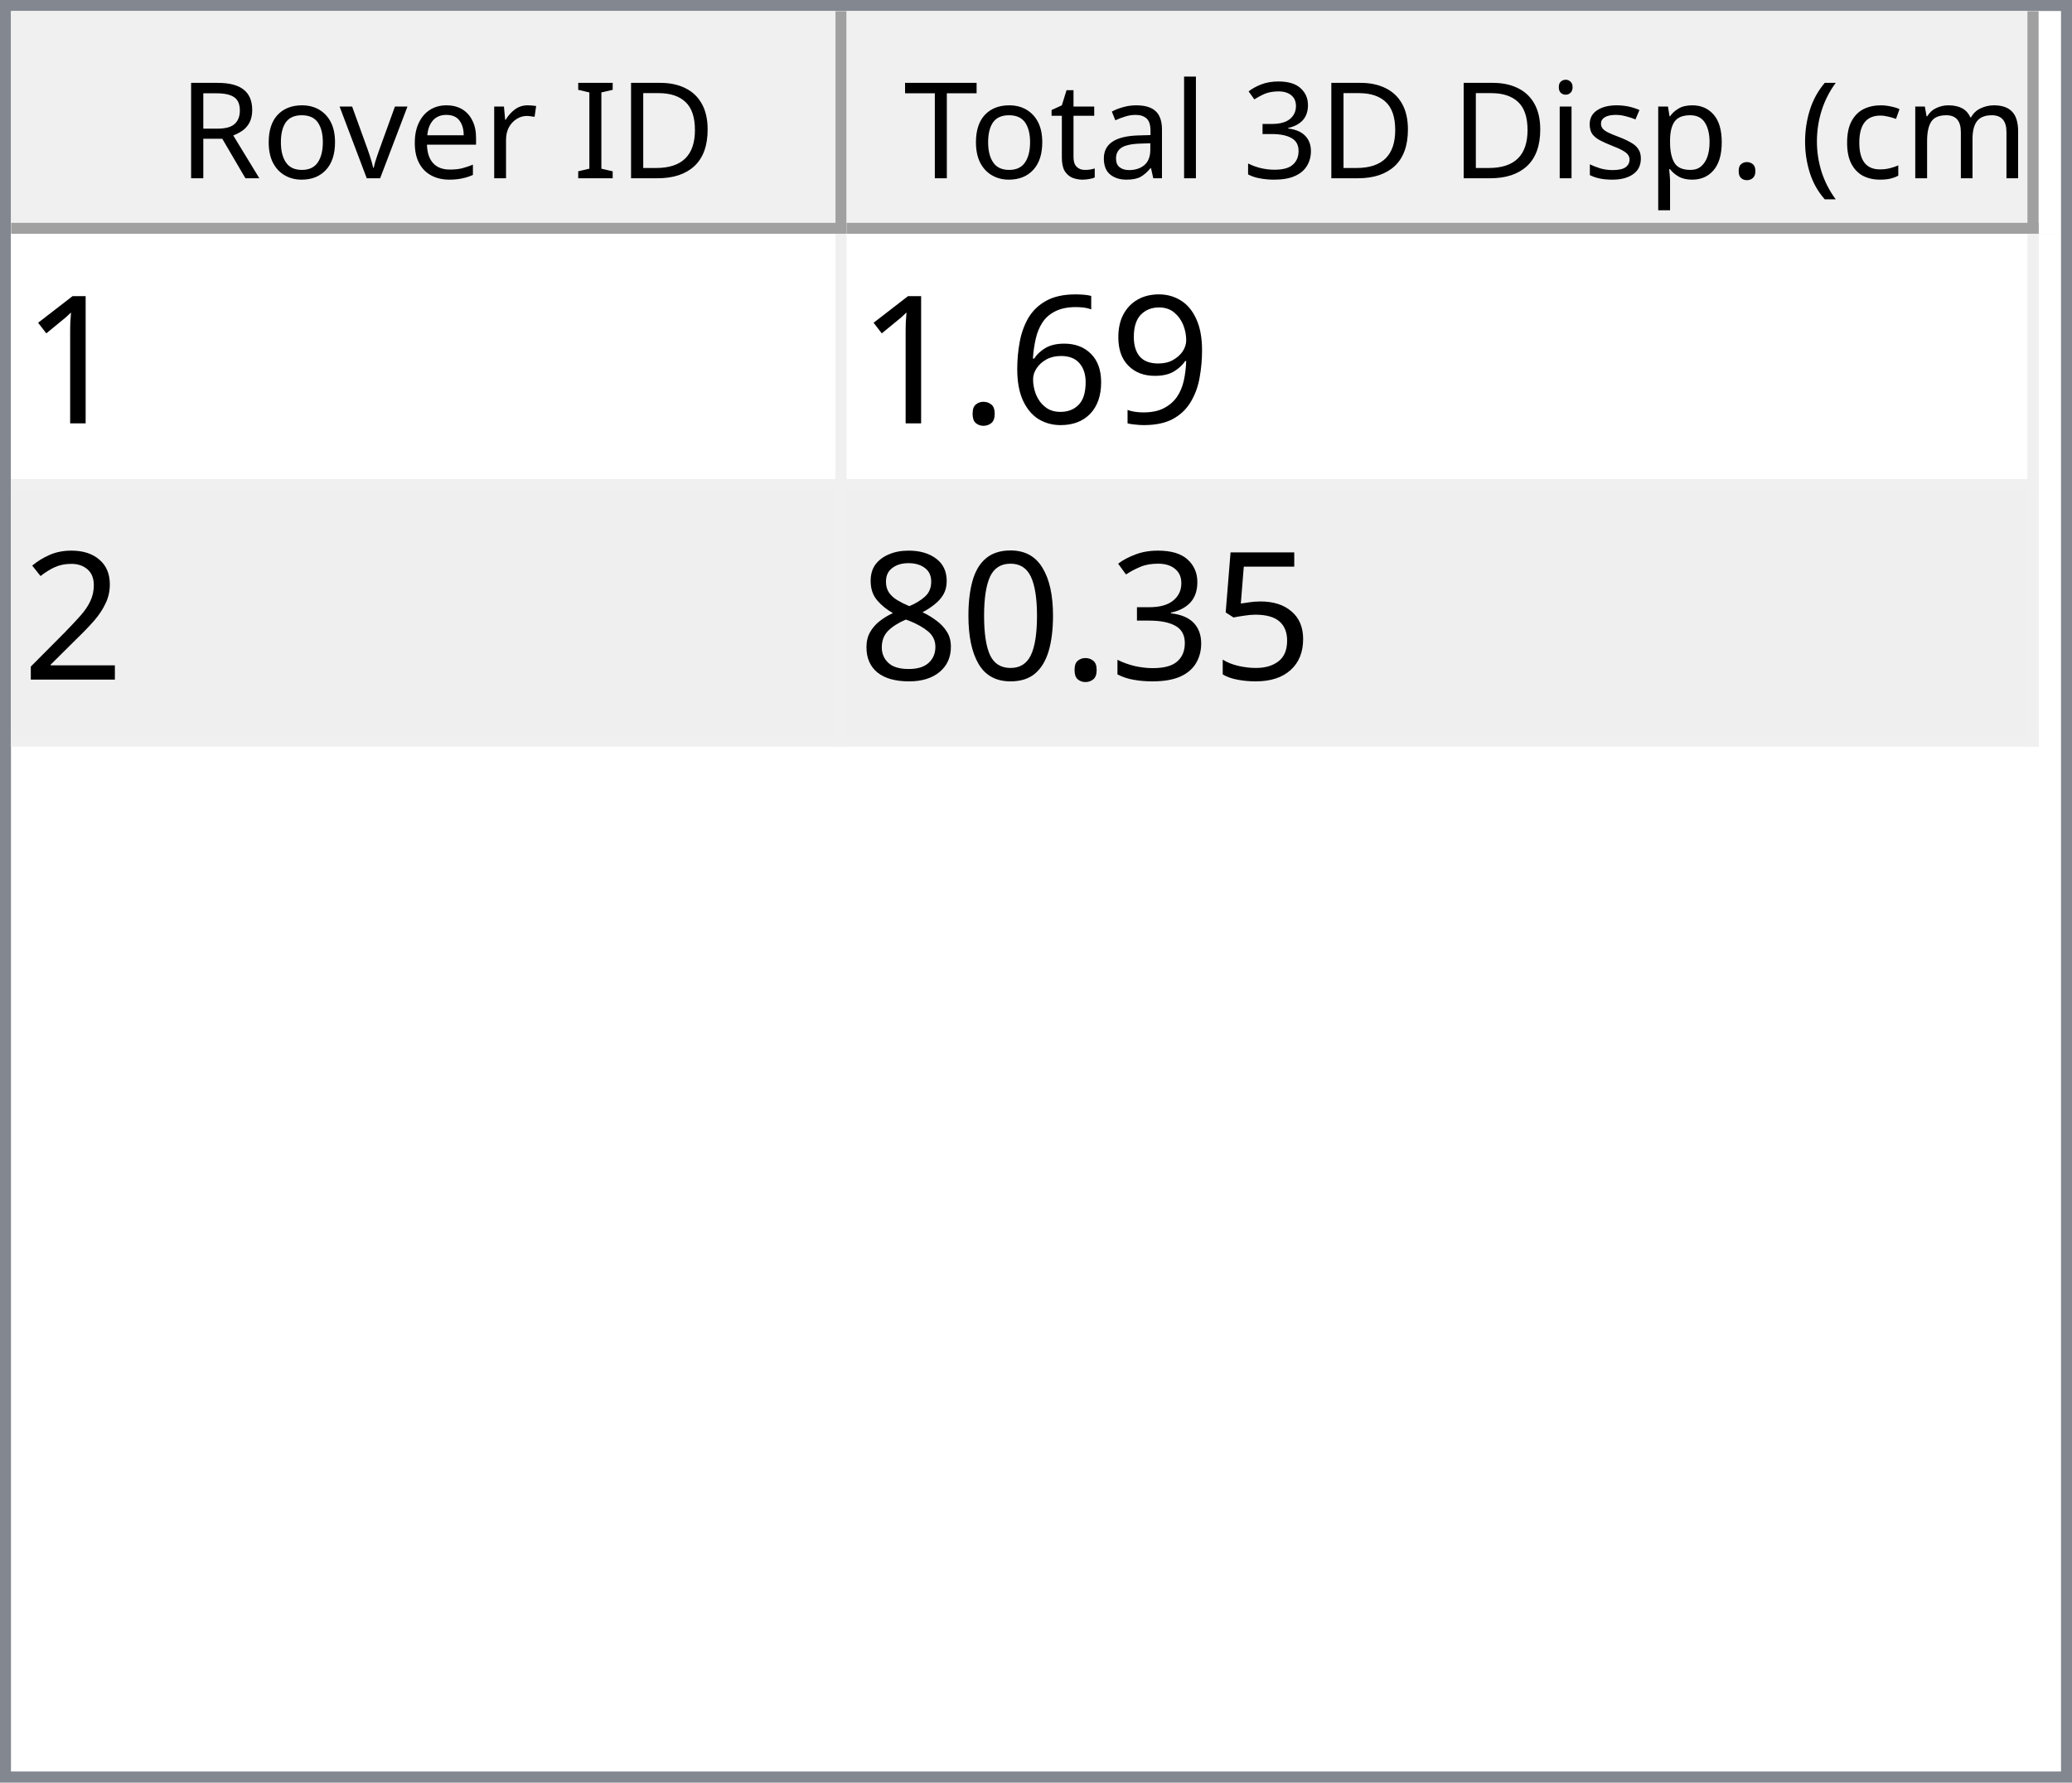
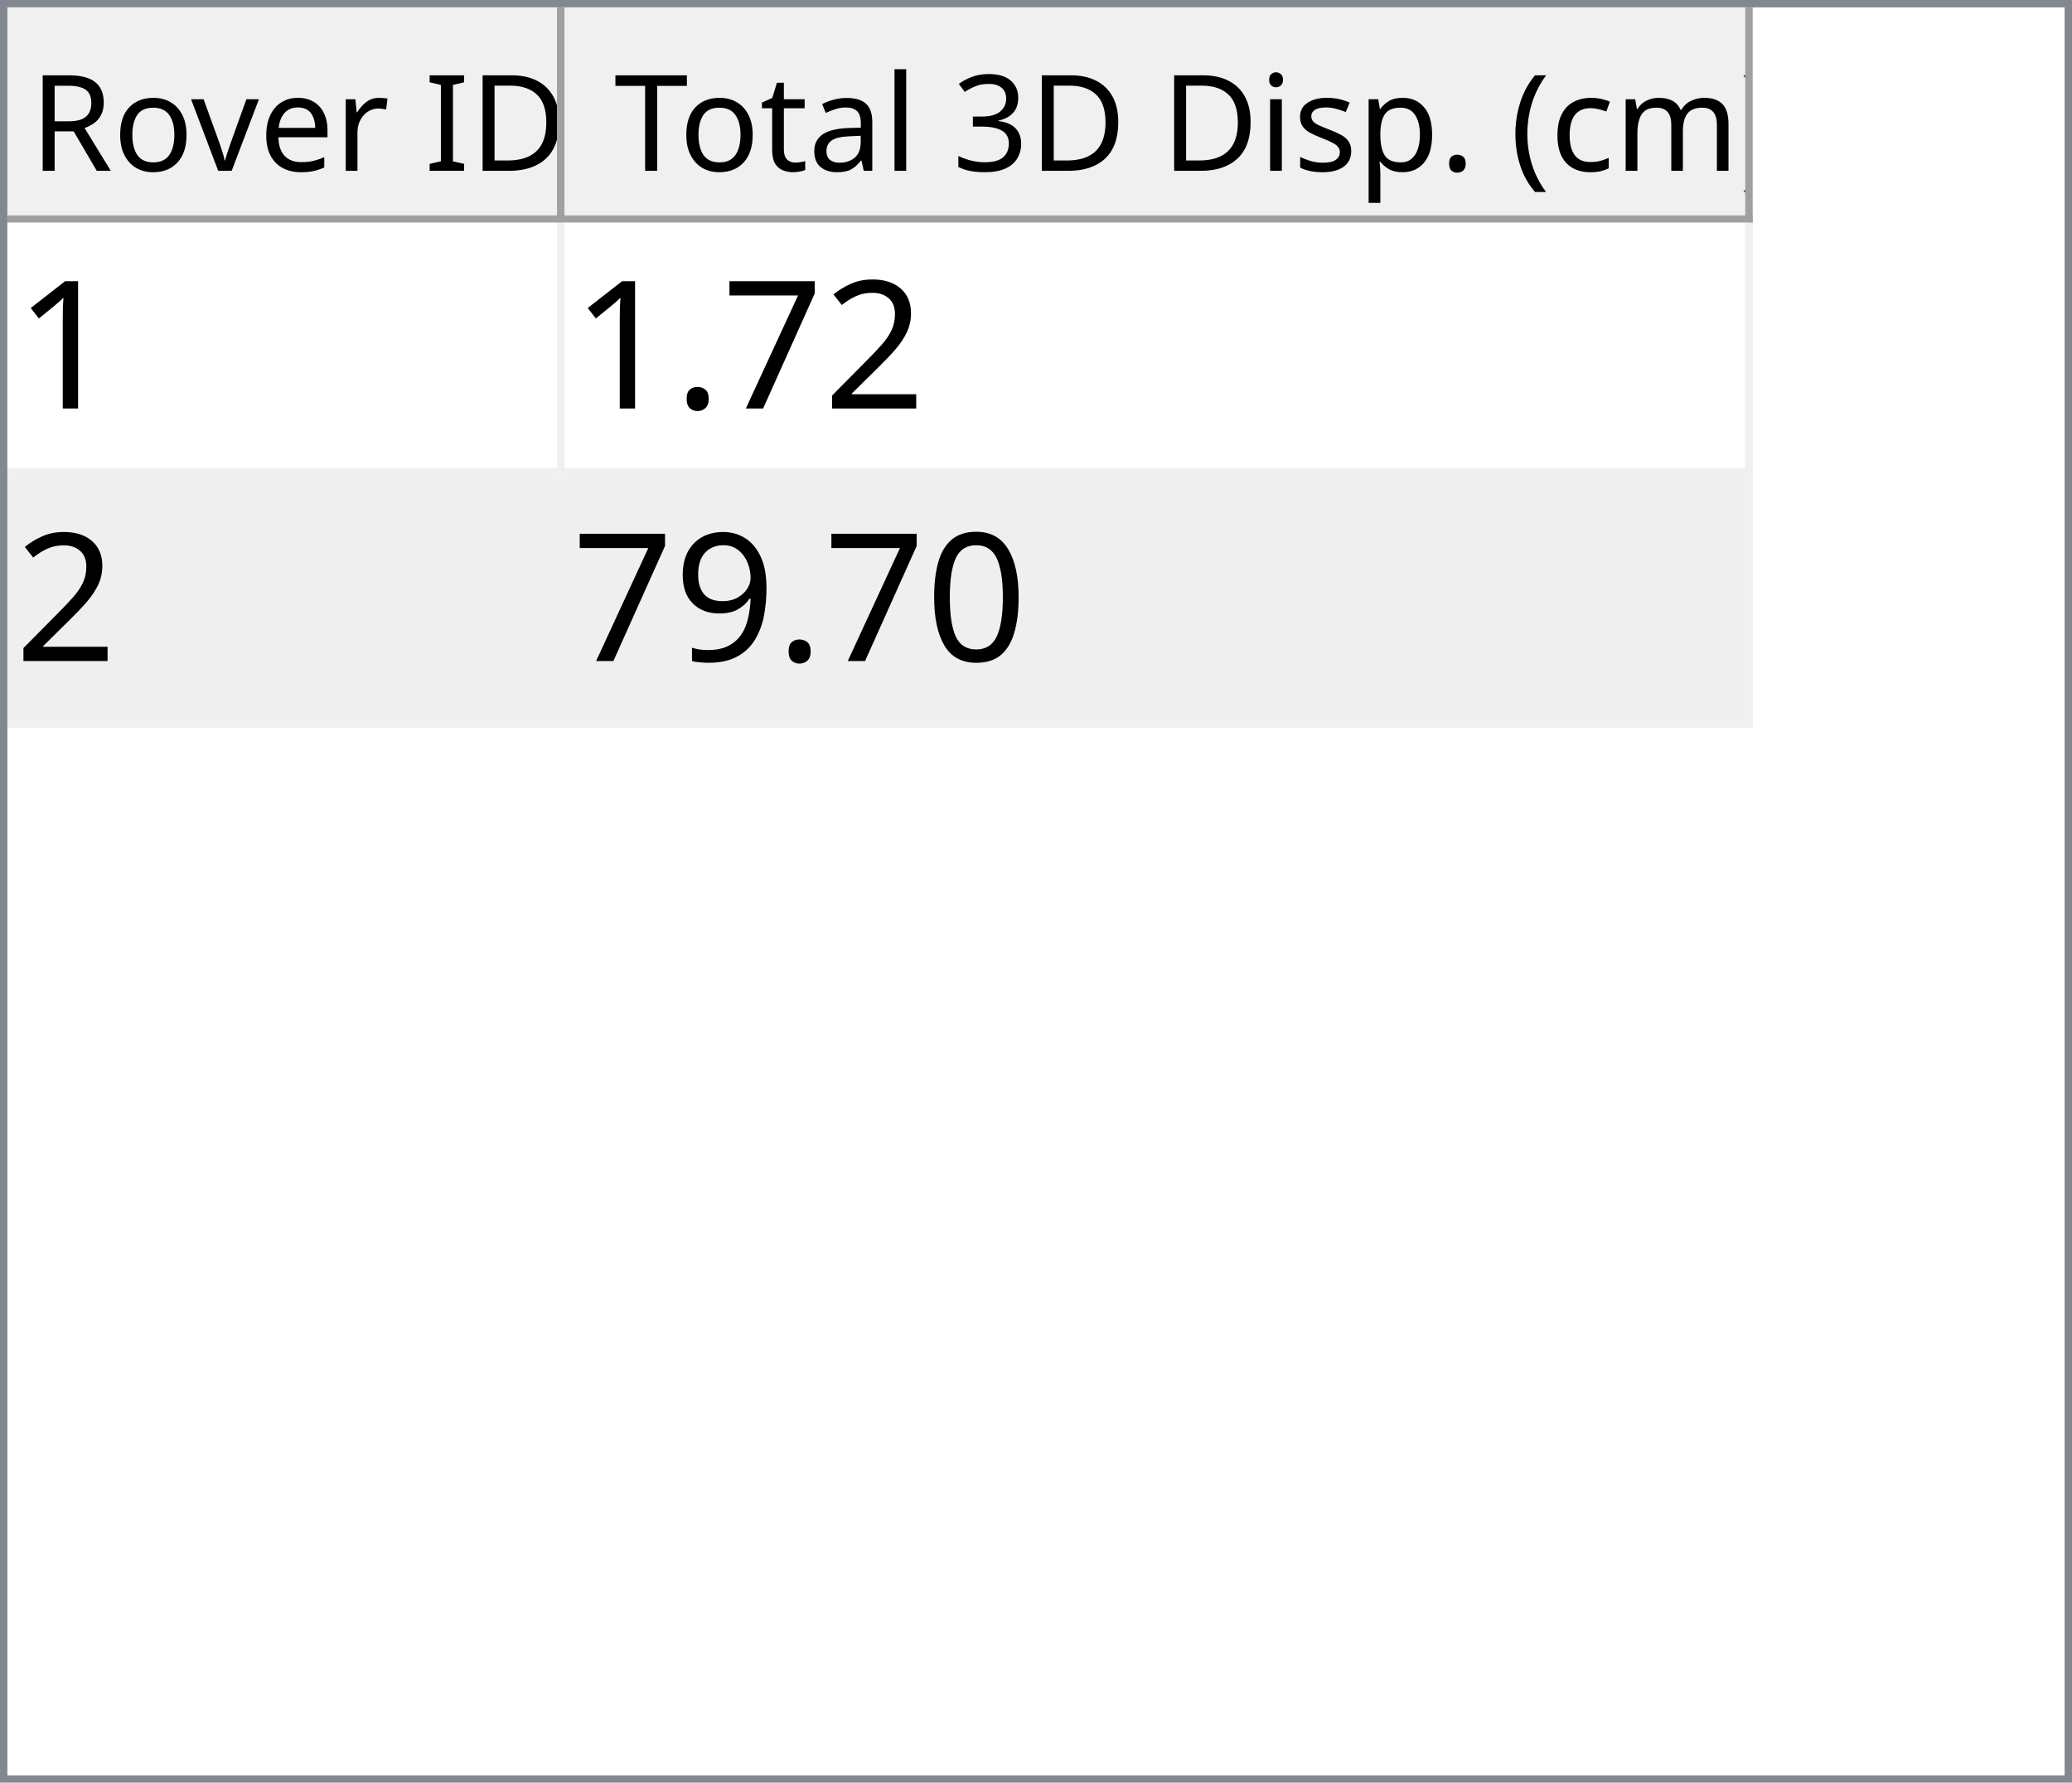
- <svg xmlns="http://www.w3.org/2000/svg" style="fill-opacity:1; color-rendering:auto; color-interpolation:auto; text-rendering:auto; stroke:black; stroke-linecap:square; stroke-miterlimit:10; shape-rendering:auto; stroke-opacity:1; fill:black; stroke-dasharray:none; font-weight:normal; stroke-width:1; font-family:'Dialog'; font-style:normal; stroke-linejoin:miter; font-size:12px; stroke-dashoffset:0; image-rendering:auto;" width="186" height="160">
+ <svg xmlns="http://www.w3.org/2000/svg" style="fill-opacity:1; color-rendering:auto; color-interpolation:auto; text-rendering:auto; stroke:black; stroke-linecap:square; stroke-miterlimit:10; shape-rendering:auto; stroke-opacity:1; fill:black; stroke-dasharray:none; font-weight:normal; stroke-width:1; font-family:'Dialog'; font-style:normal; stroke-linejoin:miter; font-size:12px; stroke-dashoffset:0; image-rendering:auto;" width="279" height="240">
  <defs id="genericDefs" />
  <g>
    <defs id="defs1">
      <clipPath clipPathUnits="userSpaceOnUse" id="clipPath1">
-         <path d="M0 0 L186 0 L186 160 L0 160 L0 0 Z" />
+         <path d="M0 0 L279 0 L279 240 L0 240 L0 0 Z" />
      </clipPath>
      <clipPath clipPathUnits="userSpaceOnUse" id="clipPath2">
-         <path d="M0 0 L0 160 L186 160 L186 0 Z" />
+         <path d="M0 0 L0 240 L279 240 L279 0 Z" />
      </clipPath>
      <clipPath clipPathUnits="userSpaceOnUse" id="clipPath3">
-         <path d="M0 0 L0 20 L184 20 L184 0 Z" />
+         <path d="M0 0 L0 29 L277 29 L277 0 Z" />
      </clipPath>
      <clipPath clipPathUnits="userSpaceOnUse" id="clipPath4">
-         <path d="M0 0 L0 20 L75 20 L75 0 Z" />
+         <path d="M0 0 L0 29 L75 29 L75 0 Z" />
      </clipPath>
      <clipPath clipPathUnits="userSpaceOnUse" id="clipPath5">
-         <path d="M1 1 L1 19 L74 19 L74 1 Z" />
+         <path d="M1 1 L1 28 L74 28 L74 1 Z" />
      </clipPath>
      <clipPath clipPathUnits="userSpaceOnUse" id="clipPath6">
-         <path d="M0 0 L0 18 L73 18 L73 0 Z" />
+         <path d="M0 0 L0 27 L73 27 L73 0 Z" />
      </clipPath>
      <clipPath clipPathUnits="userSpaceOnUse" id="clipPath7">
-         <path d="M-0.5 -0.5 L-0.5 19.5 L74.5 19.5 L74.5 -0.5 Z" />
+         <path d="M-0.5 -0.5 L-0.5 28.5 L74.5 28.5 L74.5 -0.5 Z" />
      </clipPath>
      <clipPath clipPathUnits="userSpaceOnUse" id="clipPath8">
-         <path d="M0 0 L0 20 L107 20 L107 0 Z" />
+         <path d="M0 0 L0 29 L160 29 L160 0 Z" />
      </clipPath>
      <clipPath clipPathUnits="userSpaceOnUse" id="clipPath9">
-         <path d="M1 1 L1 19 L106 19 L106 1 Z" />
+         <path d="M1 1 L1 28 L159 28 L159 1 Z" />
      </clipPath>
      <clipPath clipPathUnits="userSpaceOnUse" id="clipPath10">
-         <path d="M0 0 L0 18 L105 18 L105 0 Z" />
+         <path d="M0 0 L0 27 L158 27 L158 0 Z" />
      </clipPath>
      <clipPath clipPathUnits="userSpaceOnUse" id="clipPath11">
-         <path d="M-0.5 -0.5 L-0.5 19.5 L106.5 19.5 L106.5 -0.5 Z" />
+         <path d="M-0.5 -0.5 L-0.5 28.5 L159.5 28.5 L159.5 -0.5 Z" />
      </clipPath>
      <clipPath clipPathUnits="userSpaceOnUse" id="clipPath12">
-         <path d="M0 0 L0 138 L184 138 L184 0 Z" />
+         <path d="M0 0 L0 209 L277 209 L277 0 Z" />
      </clipPath>
      <clipPath clipPathUnits="userSpaceOnUse" id="clipPath13">
-         <path d="M0 0 L0 46 L182 46 L182 0 Z" />
+         <path d="M0 0 L0 68 L235 68 L235 0 Z" />
      </clipPath>
      <clipPath clipPathUnits="userSpaceOnUse" id="clipPath14">
-         <path d="M-0.5 -0.5 L-0.5 45.5 L181.5 45.5 L181.5 -0.5 Z" />
+         <path d="M-0.5 -0.5 L-0.5 67.5 L234.5 67.5 L234.5 -0.5 Z" />
      </clipPath>
      <clipPath clipPathUnits="userSpaceOnUse" id="clipPath15">
-         <path d="M0 0 L0 22 L74 22 L74 0 Z" />
+         <path d="M0 0 L0 33 L74 33 L74 0 Z" />
      </clipPath>
      <clipPath clipPathUnits="userSpaceOnUse" id="clipPath16">
-         <path d="M0 0 L0 22 L106 22 L106 0 Z" />
+         <path d="M0 0 L0 33 L159 33 L159 0 Z" />
      </clipPath>
      <font horiz-adv-x="64.551" id="font1">
        <font-face ascent="107.91" descent="25.098" units-per-em="100" style="font-style:normal; font-family:Segoe UI; font-weight:normal;" />
        <missing-glyph horiz-adv-x="64.551" d="M8.109 0 L8.109 68.266 L56.453 68.266 L56.453 0 L8.109 0 ZM15.328 7.234 L49.219 7.234 L49.219 61.031 L15.328 61.031 L15.328 7.234 Z" />
        <glyph unicode="D" horiz-adv-x="70.117" d="M9.188 0 L9.188 70.016 L28.516 70.016 Q65.531 70.016 65.531 35.891 Q65.531 19.672 55.25 9.836 Q44.969 0 27.734 0 L9.188 0 ZM17.391 62.594 L17.391 7.422 L27.828 7.422 Q41.609 7.422 49.273 14.797 Q56.938 22.172 56.938 35.688 Q56.938 62.594 28.328 62.594 L17.391 62.594 Z" />
        <glyph unicode="I" horiz-adv-x="26.611" d="M17.391 0 L9.188 0 L9.188 70.016 L17.391 70.016 L17.391 0 Z" />
        <glyph unicode=" " horiz-adv-x="27.393" d="" />
        <glyph unicode="r" horiz-adv-x="34.766" d="M34.188 41.891 Q32.078 43.5 28.125 43.5 Q23 43.5 19.555 38.672 Q16.109 33.844 16.109 25.484 L16.109 0 L8.109 0 L8.109 50 L16.109 50 L16.109 39.703 L16.312 39.703 Q18.016 44.969 21.531 47.922 Q25.047 50.875 29.391 50.875 Q32.516 50.875 34.188 50.203 L34.188 41.891 Z" />
        <glyph unicode="e" horiz-adv-x="52.295" d="M48.297 23 L12.984 23 Q13.188 14.656 17.484 10.109 Q21.781 5.562 29.297 5.562 Q37.75 5.562 44.828 11.141 L44.828 3.609 Q38.234 -1.172 27.391 -1.172 Q16.797 -1.172 10.742 5.641 Q4.688 12.453 4.688 24.812 Q4.688 36.469 11.305 43.82 Q17.922 51.172 27.734 51.172 Q37.547 51.172 42.922 44.828 Q48.297 38.484 48.297 27.203 L48.297 23 ZM40.094 29.781 Q40.047 36.719 36.75 40.578 Q33.453 44.438 27.594 44.438 Q21.922 44.438 17.969 40.383 Q14.016 36.328 13.094 29.781 L40.094 29.781 Z" />
        <glyph unicode="v" horiz-adv-x="47.9" d="M47.406 50 L27.484 0 L19.625 0 L0.688 50 L9.469 50 L22.172 13.672 Q23.578 9.672 23.922 6.688 L24.125 6.688 Q24.609 10.453 25.688 13.484 L38.969 50 L47.406 50 Z" />
        <glyph unicode="o" horiz-adv-x="58.594" d="M29 -1.172 Q17.922 -1.172 11.305 5.836 Q4.688 12.844 4.688 24.422 Q4.688 37.016 11.57 44.094 Q18.453 51.172 30.172 51.172 Q41.359 51.172 47.633 44.289 Q53.906 37.406 53.906 25.203 Q53.906 13.234 47.141 6.031 Q40.375 -1.172 29 -1.172 ZM29.594 44.438 Q21.875 44.438 17.383 39.188 Q12.891 33.938 12.891 24.703 Q12.891 15.828 17.43 10.695 Q21.969 5.562 29.594 5.562 Q37.359 5.562 41.531 10.594 Q45.703 15.625 45.703 24.906 Q45.703 34.281 41.531 39.359 Q37.359 44.438 29.594 44.438 Z" />
        <glyph unicode="R" horiz-adv-x="59.814" d="M59.375 0 L49.609 0 L37.891 19.625 Q36.281 22.359 34.766 24.289 Q33.25 26.219 31.664 27.438 Q30.078 28.656 28.25 29.219 Q26.422 29.781 24.125 29.781 L17.391 29.781 L17.391 0 L9.188 0 L9.188 70.016 L30.078 70.016 Q34.672 70.016 38.555 68.867 Q42.438 67.719 45.289 65.375 Q48.141 63.031 49.758 59.547 Q51.375 56.062 51.375 51.375 Q51.375 47.703 50.273 44.656 Q49.172 41.609 47.148 39.211 Q45.125 36.812 42.266 35.133 Q39.406 33.453 35.844 32.516 L35.844 32.328 Q37.594 31.547 38.891 30.547 Q40.188 29.547 41.359 28.18 Q42.531 26.812 43.68 25.078 Q44.828 23.344 46.234 21.047 L59.375 0 ZM17.391 62.594 L17.391 37.203 L28.516 37.203 Q31.594 37.203 34.203 38.133 Q36.812 39.062 38.719 40.797 Q40.625 42.531 41.703 45.047 Q42.781 47.562 42.781 50.688 Q42.781 56.297 39.141 59.445 Q35.5 62.594 28.609 62.594 L17.391 62.594 Z" />
        <glyph unicode=")" horiz-adv-x="30.176" d="M8.297 -15.922 L1.172 -15.922 Q16.406 2.344 16.406 26.812 Q16.406 51.469 1.078 70.016 L8.297 70.016 Q23.531 52.156 23.531 26.703 Q23.531 1.375 8.297 -15.922 Z" />
        <glyph unicode="m" horiz-adv-x="86.133" d="M79.109 0 L71.094 0 L71.094 28.719 Q71.094 37.016 68.531 40.727 Q65.969 44.438 59.906 44.438 Q54.781 44.438 51.195 39.75 Q47.609 35.062 47.609 28.516 L47.609 0 L39.594 0 L39.594 29.688 Q39.594 44.438 28.219 44.438 Q22.953 44.438 19.531 40.016 Q16.109 35.594 16.109 28.516 L16.109 0 L8.109 0 L8.109 50 L16.109 50 L16.109 42.094 L16.312 42.094 Q21.625 51.172 31.844 51.172 Q36.969 51.172 40.773 48.312 Q44.578 45.453 46 40.828 Q51.562 51.172 62.594 51.172 Q79.109 51.172 79.109 30.812 L79.109 0 Z" />
        <glyph unicode="c" horiz-adv-x="46.191" d="M42.188 2.297 Q36.422 -1.172 28.516 -1.172 Q17.828 -1.172 11.258 5.789 Q4.688 12.75 4.688 23.828 Q4.688 36.188 11.766 43.68 Q18.844 51.172 30.672 51.172 Q37.25 51.172 42.281 48.734 L42.281 40.531 Q36.719 44.438 30.375 44.438 Q22.703 44.438 17.797 38.945 Q12.891 33.453 12.891 24.516 Q12.891 15.719 17.508 10.641 Q22.125 5.562 29.891 5.562 Q36.422 5.562 42.188 9.906 L42.188 2.297 Z" />
        <glyph unicode="(" horiz-adv-x="30.176" d="M29.109 -15.922 L21.969 -15.922 Q6.844 1.375 6.844 26.703 Q6.844 52.156 21.969 70.016 L29.203 70.016 Q13.875 51.469 13.875 26.812 Q13.875 2.344 29.109 -15.922 Z" />
        <glyph unicode="." horiz-adv-x="21.68" d="M10.891 -1.078 Q8.641 -1.078 7.055 0.539 Q5.469 2.156 5.469 4.391 Q5.469 6.641 7.055 8.273 Q8.641 9.906 10.891 9.906 Q13.188 9.906 14.797 8.273 Q16.406 6.641 16.406 4.391 Q16.406 2.156 14.797 0.539 Q13.188 -1.078 10.891 -1.078 Z" />
        <glyph unicode="p" horiz-adv-x="58.789" d="M16.312 7.234 L16.109 7.234 L16.109 -23 L8.109 -23 L8.109 50 L16.109 50 L16.109 41.219 L16.312 41.219 Q22.219 51.172 33.594 51.172 Q43.266 51.172 48.688 44.461 Q54.109 37.75 54.109 26.469 Q54.109 13.922 48 6.375 Q41.891 -1.172 31.297 -1.172 Q21.578 -1.172 16.312 7.234 ZM16.109 27.391 L16.109 20.406 Q16.109 14.203 20.141 9.883 Q24.172 5.562 30.375 5.562 Q37.641 5.562 41.773 11.133 Q45.906 16.703 45.906 26.609 Q45.906 34.969 42.047 39.703 Q38.188 44.438 31.594 44.438 Q24.609 44.438 20.359 39.578 Q16.109 34.719 16.109 27.391 Z" />
        <glyph unicode="s" horiz-adv-x="42.432" d="M5.078 1.812 L5.078 10.406 Q11.625 5.562 19.484 5.562 Q30.031 5.562 30.031 12.594 Q30.031 14.594 29.125 15.992 Q28.219 17.391 26.68 18.461 Q25.141 19.531 23.07 20.383 Q21 21.234 18.609 22.172 Q15.281 23.484 12.766 24.828 Q10.25 26.172 8.57 27.859 Q6.891 29.547 6.031 31.695 Q5.172 33.844 5.172 36.719 Q5.172 40.234 6.789 42.945 Q8.406 45.656 11.086 47.484 Q13.766 49.312 17.211 50.242 Q20.656 51.172 24.312 51.172 Q30.812 51.172 35.938 48.922 L35.938 40.828 Q30.422 44.438 23.25 44.438 Q21 44.438 19.195 43.922 Q17.391 43.406 16.094 42.477 Q14.797 41.547 14.086 40.258 Q13.375 38.969 13.375 37.406 Q13.375 35.453 14.086 34.133 Q14.797 32.812 16.164 31.789 Q17.531 30.766 19.484 29.938 Q21.438 29.109 23.922 28.125 Q27.25 26.859 29.883 25.516 Q32.516 24.172 34.375 22.484 Q36.234 20.797 37.234 18.602 Q38.234 16.406 38.234 13.375 Q38.234 9.672 36.602 6.938 Q34.969 4.203 32.234 2.398 Q29.5 0.594 25.93 -0.289 Q22.359 -1.172 18.453 -1.172 Q10.75 -1.172 5.078 1.812 Z" />
        <glyph unicode="i" horiz-adv-x="24.219" d="M12.203 62.703 Q10.062 62.703 8.547 64.164 Q7.031 65.625 7.031 67.875 Q7.031 70.125 8.547 71.609 Q10.062 73.094 12.203 73.094 Q14.406 73.094 15.945 71.609 Q17.484 70.125 17.484 67.875 Q17.484 65.719 15.945 64.211 Q14.406 62.703 12.203 62.703 ZM16.109 0 L8.109 0 L8.109 50 L16.109 50 L16.109 0 Z" />
        <glyph unicode="3" horiz-adv-x="53.906" d="M46.531 19.828 Q46.531 15.094 44.75 11.211 Q42.969 7.328 39.719 4.57 Q36.469 1.812 31.93 0.297 Q27.391 -1.219 21.922 -1.219 Q11.922 -1.219 6 2.594 L6 11.188 Q13.094 5.609 22.219 5.609 Q25.875 5.609 28.828 6.539 Q31.781 7.469 33.906 9.227 Q36.031 10.984 37.18 13.477 Q38.328 15.969 38.328 19.094 Q38.328 32.812 18.797 32.812 L12.984 32.812 L12.984 39.594 L18.5 39.594 Q35.797 39.594 35.797 52.484 Q35.797 64.406 22.609 64.406 Q15.188 64.406 8.688 59.422 L8.688 67.188 Q15.375 71.188 24.609 71.188 Q29 71.188 32.57 69.969 Q36.141 68.75 38.68 66.555 Q41.219 64.359 42.609 61.281 Q44 58.203 44 54.5 Q44 40.672 30.031 36.719 L30.031 36.531 Q33.594 36.141 36.625 34.797 Q39.656 33.453 41.852 31.305 Q44.047 29.156 45.289 26.25 Q46.531 23.344 46.531 19.828 Z" />
        <glyph unicode="l" horiz-adv-x="24.219" d="M16.109 0 L8.109 0 L8.109 74.031 L16.109 74.031 L16.109 0 Z" />
        <glyph unicode="a" horiz-adv-x="50.879" d="M43.891 0 L35.891 0 L35.891 7.812 L35.688 7.812 Q30.469 -1.172 20.312 -1.172 Q12.844 -1.172 8.617 2.781 Q4.391 6.734 4.391 13.281 Q4.391 27.297 20.906 29.594 L35.891 31.688 Q35.891 44.438 25.594 44.438 Q16.547 44.438 9.281 38.281 L9.281 46.484 Q16.656 51.172 26.266 51.172 Q43.891 51.172 43.891 32.516 L43.891 0 ZM35.891 25.297 L23.828 23.641 Q18.266 22.859 15.43 20.875 Q12.594 18.891 12.594 13.875 Q12.594 10.203 15.211 7.883 Q17.828 5.562 22.172 5.562 Q28.125 5.562 32.008 9.742 Q35.891 13.922 35.891 20.312 L35.891 25.297 Z" />
        <glyph unicode="t" horiz-adv-x="33.887" d="M31.297 0.484 Q28.469 -1.078 23.828 -1.078 Q10.688 -1.078 10.688 13.578 L10.688 43.172 L2.094 43.172 L2.094 50 L10.688 50 L10.688 62.203 L18.703 64.797 L18.703 50 L31.297 50 L31.297 43.172 L18.703 43.172 L18.703 14.984 Q18.703 9.969 20.414 7.82 Q22.125 5.672 26.078 5.672 Q29.109 5.672 31.297 7.328 L31.297 0.484 Z" />
        <glyph unicode="T" horiz-adv-x="52.393" d="M50.594 62.594 L30.375 62.594 L30.375 0 L22.172 0 L22.172 62.594 L2 62.594 L2 70.016 L50.594 70.016 L50.594 62.594 Z" />
      </font>
      <font horiz-adv-x="75.0" id="font2">
        <font-face ascent="100.537" descent="21.973" units-per-em="100" style="font-style:normal; font-family:sans-serif; font-weight:normal;" />
        <missing-glyph horiz-adv-x="75.0" d="M12.5 0 L12.5 62.5 L62.5 62.5 L62.5 0 L12.5 0 ZM14.062 1.562 L60.938 1.562 L60.938 60.938 L14.062 60.938 L14.062 1.562 Z" />
        <glyph unicode="1" horiz-adv-x="55.615" d="M37.25 0 L28.469 0 L28.469 56 Q25.297 52.984 20.141 49.953 Q14.984 46.922 10.891 45.406 L10.891 53.906 Q18.266 57.375 23.781 62.305 Q29.297 67.234 31.594 71.875 L37.25 71.875 L37.25 0 Z" />
+         <glyph unicode="2" horiz-adv-x="55.615" d="M50.344 8.453 L50.344 0 L3.031 0 Q2.938 3.172 4.047 6.109 Q5.859 10.938 9.836 15.625 Q13.812 20.312 21.344 26.469 Q33.016 36.031 37.117 41.625 Q41.219 47.219 41.219 52.203 Q41.219 57.422 37.477 61.008 Q33.734 64.594 27.734 64.594 Q21.391 64.594 17.578 60.789 Q13.766 56.984 13.719 50.25 L4.688 51.172 Q5.609 61.281 11.664 66.578 Q17.719 71.875 27.938 71.875 Q38.234 71.875 44.242 66.164 Q50.25 60.453 50.25 52 Q50.25 47.703 48.492 43.555 Q46.734 39.406 42.656 34.812 Q38.578 30.219 29.109 22.219 Q21.188 15.578 18.945 13.211 Q16.703 10.844 15.234 8.453 L50.344 8.453 Z" />
+         <glyph unicode="7" horiz-adv-x="55.615" d="M4.734 62.203 L4.734 70.656 L51.078 70.656 L51.078 63.812 Q44.234 56.547 37.523 44.484 Q30.812 32.422 27.156 19.672 Q24.516 10.688 23.781 0 L14.75 0 Q14.891 8.453 18.062 20.414 Q21.234 32.375 27.172 43.484 Q33.109 54.594 39.797 62.203 L4.734 62.203 Z" />
+         <glyph unicode="." horiz-adv-x="27.783" d="M9.078 0 L9.078 10.016 L19.094 10.016 L19.094 0 L9.078 0 Z" />
+         <glyph unicode="0" horiz-adv-x="55.615" d="M4.156 35.297 Q4.156 48 6.766 55.742 Q9.375 63.484 14.523 67.68 Q19.672 71.875 27.484 71.875 Q33.25 71.875 37.594 69.555 Q41.938 67.234 44.773 62.867 Q47.609 58.5 49.219 52.227 Q50.828 45.953 50.828 35.297 Q50.828 22.703 48.242 14.969 Q45.656 7.234 40.508 3.008 Q35.359 -1.219 27.484 -1.219 Q17.141 -1.219 11.234 6.203 Q4.156 15.141 4.156 35.297 ZM13.188 35.297 Q13.188 17.672 17.312 11.836 Q21.438 6 27.484 6 Q33.547 6 37.672 11.859 Q41.797 17.719 41.797 35.297 Q41.797 52.984 37.672 58.789 Q33.547 64.594 27.391 64.594 Q21.344 64.594 17.719 59.469 Q13.188 52.938 13.188 35.297 Z" />
        <glyph unicode="9" horiz-adv-x="55.615" d="M5.469 16.547 L13.922 17.328 Q14.984 11.375 18.016 8.688 Q21.047 6 25.781 6 Q29.828 6 32.883 7.859 Q35.938 9.719 37.891 12.82 Q39.844 15.922 41.164 21.195 Q42.484 26.469 42.484 31.938 Q42.484 32.516 42.438 33.688 Q39.797 29.5 35.234 26.883 Q30.672 24.266 25.344 24.266 Q16.453 24.266 10.305 30.711 Q4.156 37.156 4.156 47.703 Q4.156 58.594 10.578 65.234 Q17 71.875 26.656 71.875 Q33.641 71.875 39.43 68.117 Q45.219 64.359 48.219 57.398 Q51.219 50.438 51.219 37.25 Q51.219 23.531 48.242 15.406 Q45.266 7.281 39.383 3.031 Q33.5 -1.219 25.594 -1.219 Q17.188 -1.219 11.867 3.445 Q6.547 8.109 5.469 16.547 ZM41.453 48.141 Q41.453 55.719 37.43 60.156 Q33.406 64.594 27.734 64.594 Q21.875 64.594 17.531 59.812 Q13.188 55.031 13.188 47.406 Q13.188 40.578 17.312 36.305 Q21.438 32.031 27.484 32.031 Q33.594 32.031 37.523 36.305 Q41.453 40.578 41.453 48.141 Z" />
-         <glyph unicode="6" horiz-adv-x="55.615" d="M49.75 54.047 L41.016 53.375 Q39.844 58.547 37.703 60.891 Q34.125 64.656 28.906 64.656 Q24.703 64.656 21.531 62.312 Q17.391 59.281 14.992 53.469 Q12.594 47.656 12.5 36.922 Q15.672 41.75 20.266 44.094 Q24.859 46.438 29.891 46.438 Q38.672 46.438 44.852 39.969 Q51.031 33.5 51.031 23.25 Q51.031 16.5 48.125 10.719 Q45.219 4.938 40.141 1.859 Q35.062 -1.219 28.609 -1.219 Q17.625 -1.219 10.695 6.859 Q3.766 14.938 3.766 33.5 Q3.766 54.25 11.422 63.672 Q18.109 71.875 29.438 71.875 Q37.891 71.875 43.289 67.141 Q48.688 62.406 49.75 54.047 ZM13.875 23.188 Q13.875 18.656 15.797 14.508 Q17.719 10.359 21.188 8.18 Q24.656 6 28.469 6 Q34.031 6 38.039 10.492 Q42.047 14.984 42.047 22.703 Q42.047 30.125 38.086 34.398 Q34.125 38.672 28.125 38.672 Q22.172 38.672 18.023 34.398 Q13.875 30.125 13.875 23.188 Z" />
-         <glyph unicode="." horiz-adv-x="27.783" d="M9.078 0 L9.078 10.016 L19.094 10.016 L19.094 0 L9.078 0 Z" />
-         <glyph unicode="2" horiz-adv-x="55.615" d="M50.344 8.453 L50.344 0 L3.031 0 Q2.938 3.172 4.047 6.109 Q5.859 10.938 9.836 15.625 Q13.812 20.312 21.344 26.469 Q33.016 36.031 37.117 41.625 Q41.219 47.219 41.219 52.203 Q41.219 57.422 37.477 61.008 Q33.734 64.594 27.734 64.594 Q21.391 64.594 17.578 60.789 Q13.766 56.984 13.719 50.25 L4.688 51.172 Q5.609 61.281 11.664 66.578 Q17.719 71.875 27.938 71.875 Q38.234 71.875 44.242 66.164 Q50.25 60.453 50.25 52 Q50.25 47.703 48.492 43.555 Q46.734 39.406 42.656 34.812 Q38.578 30.219 29.109 22.219 Q21.188 15.578 18.945 13.211 Q16.703 10.844 15.234 8.453 L50.344 8.453 Z" />
-         <glyph unicode="5" horiz-adv-x="55.615" d="M4.156 18.75 L13.375 19.531 Q14.406 12.797 18.141 9.398 Q21.875 6 27.156 6 Q33.5 6 37.891 10.789 Q42.281 15.578 42.281 23.484 Q42.281 31 38.062 35.352 Q33.844 39.703 27 39.703 Q22.75 39.703 19.336 37.773 Q15.922 35.844 13.969 32.766 L5.719 33.844 L12.641 70.609 L48.25 70.609 L48.25 62.203 L19.672 62.203 L15.828 42.969 Q22.266 47.469 29.344 47.469 Q38.719 47.469 45.164 40.969 Q51.609 34.469 51.609 24.266 Q51.609 14.547 45.953 7.469 Q39.062 -1.219 27.156 -1.219 Q17.391 -1.219 11.211 4.25 Q5.031 9.719 4.156 18.75 Z" />
-         <glyph unicode="3" horiz-adv-x="55.615" d="M4.203 18.891 L12.984 20.062 Q14.5 12.594 18.141 9.297 Q21.781 6 27 6 Q33.203 6 37.477 10.297 Q41.75 14.594 41.75 20.953 Q41.75 27 37.797 30.93 Q33.844 34.859 27.734 34.859 Q25.25 34.859 21.531 33.891 L22.516 41.609 Q23.391 41.5 23.922 41.5 Q29.547 41.5 34.039 44.43 Q38.531 47.359 38.531 53.469 Q38.531 58.297 35.258 61.477 Q31.984 64.656 26.812 64.656 Q21.688 64.656 18.266 61.43 Q14.844 58.203 13.875 51.766 L5.078 53.328 Q6.688 62.156 12.398 67.016 Q18.109 71.875 26.609 71.875 Q32.469 71.875 37.398 69.359 Q42.328 66.844 44.945 62.5 Q47.562 58.156 47.562 53.266 Q47.562 48.641 45.07 44.828 Q42.578 41.016 37.703 38.766 Q44.047 37.312 47.562 32.695 Q51.078 28.078 51.078 21.141 Q51.078 11.766 44.242 5.25 Q37.406 -1.266 26.953 -1.266 Q17.531 -1.266 11.305 4.352 Q5.078 9.969 4.203 18.891 Z" />
-         <glyph unicode="0" horiz-adv-x="55.615" d="M4.156 35.297 Q4.156 48 6.766 55.742 Q9.375 63.484 14.523 67.68 Q19.672 71.875 27.484 71.875 Q33.25 71.875 37.594 69.555 Q41.938 67.234 44.773 62.867 Q47.609 58.5 49.219 52.227 Q50.828 45.953 50.828 35.297 Q50.828 22.703 48.242 14.969 Q45.656 7.234 40.508 3.008 Q35.359 -1.219 27.484 -1.219 Q17.141 -1.219 11.234 6.203 Q4.156 15.141 4.156 35.297 ZM13.188 35.297 Q13.188 17.672 17.312 11.836 Q21.438 6 27.484 6 Q33.547 6 37.672 11.859 Q41.797 17.719 41.797 35.297 Q41.797 52.984 37.672 58.789 Q33.547 64.594 27.391 64.594 Q21.344 64.594 17.719 59.469 Q13.188 52.938 13.188 35.297 Z" />
-         <glyph unicode="8" horiz-adv-x="55.615" d="M17.672 38.812 Q12.203 40.828 9.57 44.539 Q6.938 48.25 6.938 53.422 Q6.938 61.234 12.555 66.555 Q18.172 71.875 27.484 71.875 Q36.859 71.875 42.578 66.43 Q48.297 60.984 48.297 53.172 Q48.297 48.188 45.68 44.508 Q43.062 40.828 37.75 38.812 Q44.344 36.672 47.781 31.883 Q51.219 27.094 51.219 20.453 Q51.219 11.281 44.727 5.031 Q38.234 -1.219 27.641 -1.219 Q17.047 -1.219 10.547 5.055 Q4.047 11.328 4.047 20.703 Q4.047 27.688 7.594 32.398 Q11.141 37.109 17.672 38.812 ZM15.922 53.719 Q15.922 48.641 19.195 45.414 Q22.469 42.188 27.688 42.188 Q32.766 42.188 36.016 45.383 Q39.266 48.578 39.266 53.219 Q39.266 58.062 35.914 61.359 Q32.562 64.656 27.594 64.656 Q22.562 64.656 19.242 61.43 Q15.922 58.203 15.922 53.719 ZM13.094 20.656 Q13.094 16.891 14.875 13.375 Q16.656 9.859 20.172 7.93 Q23.688 6 27.734 6 Q34.031 6 38.133 10.055 Q42.234 14.109 42.234 20.359 Q42.234 26.703 38.016 30.859 Q33.797 35.016 27.438 35.016 Q21.234 35.016 17.164 30.914 Q13.094 26.812 13.094 20.656 Z" />
      </font>
    </defs>
    <g style="fill:white; stroke:white;">
-       <rect x="0" y="0" width="186" style="clip-path:url(#clipPath1); stroke:none;" height="160" />
+       <rect x="0" y="0" width="279" style="clip-path:url(#clipPath1); stroke:none;" height="240" />
    </g>
    <g style="fill:white; text-rendering:optimizeSpeed; color-rendering:optimizeSpeed; image-rendering:optimizeSpeed; shape-rendering:crispEdges; stroke:white; color-interpolation:sRGB;">
-       <rect x="0" width="186" height="160" y="0" style="stroke:none;" />
-       <path style="stroke:none;" d="M0 160 L186 160 L186 0 L0 0 Z" />
+       <rect x="0" width="279" height="240" y="0" style="stroke:none;" />
+       <path style="stroke:none;" d="M0 240 L279 240 L279 0 L0 0 Z" />
    </g>
-     <g style="fill:rgb(240,240,240); font-family:'Segoe UI'; stroke:rgb(240,240,240);">
-       <rect x="0" y="0" width="186" style="clip-path:url(#clipPath2); stroke:none;" height="160" />
+     <g style="fill:rgb(240,240,240); font-size:18px; font-family:'Segoe UI'; stroke:rgb(240,240,240);">
+       <rect x="0" y="0" width="279" style="clip-path:url(#clipPath2); stroke:none;" height="240" />
    </g>
-     <g style="fill:rgb(130,135,144); font-family:'Segoe UI'; stroke:rgb(130,135,144);">
-       <path d="M0 0 L186 0 L186 160 L0 160 L0 0 ZM1 1 L185 1 L185 159 L1 159 L1 1 Z" style="fill-rule:evenodd; clip-path:url(#clipPath2); stroke:none;" />
+     <g style="fill:rgb(130,135,144); font-size:18px; font-family:'Segoe UI'; stroke:rgb(130,135,144);">
+       <path d="M0 0 L279 0 L279 240 L0 240 L0 0 ZM1 1 L278 1 L278 239 L1 239 L1 1 Z" style="fill-rule:evenodd; clip-path:url(#clipPath2); stroke:none;" />
    </g>
-     <g style="fill:white; font-family:'Segoe UI'; stroke:white;" transform="translate(1,1)">
-       <rect x="0" y="0" width="184" style="clip-path:url(#clipPath3); stroke:none;" height="20" />
+     <g style="fill:white; font-size:18px; font-family:'Segoe UI'; stroke:white;" transform="translate(1,1)">
+       <rect x="0" y="0" width="277" style="clip-path:url(#clipPath3); stroke:none;" height="29" />
    </g>
-     <g style="fill:rgb(240,240,240); font-family:'Segoe UI'; stroke:rgb(240,240,240);" transform="translate(1,1)">
-       <rect x="0" y="0" width="75" style="clip-path:url(#clipPath4); stroke:none;" height="20" />
+     <g style="fill:rgb(240,240,240); font-size:18px; font-family:'Segoe UI'; stroke:rgb(240,240,240);" transform="translate(1,1)">
+       <rect x="0" y="0" width="75" style="clip-path:url(#clipPath4); stroke:none;" height="29" />
    </g>
-     <g style="font-family:'Segoe UI';" transform="translate(2,2)">
-       <text x="14" xml:space="preserve" y="14" style="clip-path:url(#clipPath6); stroke:none;">Rover ID</text>
+     <g style="font-family:'Segoe UI'; font-size:18px;" transform="translate(2,2)">
+       <text x="2" xml:space="preserve" y="21" style="clip-path:url(#clipPath6); stroke:none;">Rover ID</text>
    </g>
-     <g style="fill:rgb(160,160,160); font-family:'Segoe UI'; stroke:rgb(160,160,160); stroke-linejoin:bevel;" transform="translate(1.5,1.5)">
-       <line x1="74" x2="74" y1="0" style="fill:none; clip-path:url(#clipPath7);" y2="19" />
+     <g transform="translate(1.5,1.5)" style="fill:rgb(160,160,160); font-size:18px; font-family:'Segoe UI'; stroke:rgb(160,160,160); stroke-linejoin:bevel;">
+       <line x1="74" x2="74" y1="0" style="fill:none; clip-path:url(#clipPath7);" y2="28" />
    </g>
-     <g style="fill:rgb(160,160,160); font-family:'Segoe UI'; stroke:rgb(160,160,160); stroke-linejoin:bevel;" transform="matrix(1,0,0,1,1,1) translate(0.5,0.5)">
-       <line x1="0" x2="74" y1="19" style="fill:none; clip-path:url(#clipPath7);" y2="19" />
+     <g transform="matrix(1,0,0,1,1,1) translate(0.5,0.5)" style="fill:rgb(160,160,160); font-size:18px; font-family:'Segoe UI'; stroke:rgb(160,160,160); stroke-linejoin:bevel;">
+       <line x1="0" x2="74" y1="28" style="fill:none; clip-path:url(#clipPath7);" y2="28" />
    </g>
-     <g style="fill:rgb(240,240,240); font-family:'Segoe UI'; stroke:rgb(240,240,240);" transform="translate(76,1)">
-       <rect x="0" y="0" width="107" style="clip-path:url(#clipPath8); stroke:none;" height="20" />
+     <g style="fill:rgb(240,240,240); font-size:18px; font-family:'Segoe UI'; stroke:rgb(240,240,240);" transform="translate(76,1)">
+       <rect x="0" y="0" width="160" style="clip-path:url(#clipPath8); stroke:none;" height="29" />
    </g>
-     <g style="font-family:'Segoe UI';" transform="translate(77,2)">
-       <text x="1" xml:space="preserve" y="14" style="clip-path:url(#clipPath10); stroke:none;"> Total 3D Disp. (cm)</text>
+     <g style="font-family:'Segoe UI'; font-size:18px;" transform="translate(77,2)">
+       <text x="1" xml:space="preserve" y="21" style="clip-path:url(#clipPath10); stroke:none;"> Total 3D Disp. (cm)</text>
    </g>
-     <g style="fill:rgb(160,160,160); font-family:'Segoe UI'; stroke:rgb(160,160,160); stroke-linejoin:bevel;" transform="translate(76.5,1.5)">
-       <line x1="106" x2="106" y1="0" style="fill:none; clip-path:url(#clipPath11);" y2="19" />
+     <g transform="translate(76.5,1.5)" style="fill:rgb(160,160,160); font-size:18px; font-family:'Segoe UI'; stroke:rgb(160,160,160); stroke-linejoin:bevel;">
+       <line x1="159" x2="159" y1="0" style="fill:none; clip-path:url(#clipPath11);" y2="28" />
    </g>
-     <g style="fill:rgb(160,160,160); font-family:'Segoe UI'; stroke:rgb(160,160,160); stroke-linejoin:bevel;" transform="matrix(1,0,0,1,76,1) translate(0.5,0.5)">
-       <line x1="0" x2="106" y1="19" style="fill:none; clip-path:url(#clipPath11);" y2="19" />
+     <g transform="matrix(1,0,0,1,76,1) translate(0.5,0.5)" style="fill:rgb(160,160,160); font-size:18px; font-family:'Segoe UI'; stroke:rgb(160,160,160); stroke-linejoin:bevel;">
+       <line x1="0" x2="159" y1="28" style="fill:none; clip-path:url(#clipPath11);" y2="28" />
    </g>
-     <g style="fill:white; font-family:'Segoe UI'; stroke:white;" transform="translate(1,21)">
-       <rect x="0" y="0" width="184" style="clip-path:url(#clipPath12); stroke:none;" height="138" />
+     <g style="fill:white; font-size:18px; font-family:'Segoe UI'; stroke:white;" transform="translate(1,30)">
+       <rect x="0" y="0" width="277" style="clip-path:url(#clipPath12); stroke:none;" height="209" />
    </g>
-     <g style="fill:rgb(240,240,240); font-size:16px; font-family:sans-serif; stroke:rgb(240,240,240);" transform="translate(1,21)">
-       <rect x="0" y="0" width="182" style="clip-path:url(#clipPath13); stroke:none;" height="46" />
-       <line transform="translate(0.5,0.5)" x1="0" x2="181" y1="22" style="clip-path:url(#clipPath14); fill:none; stroke-linejoin:bevel;" y2="22" />
+     <g style="fill:rgb(240,240,240); font-size:24px; font-family:sans-serif; stroke:rgb(240,240,240);" transform="translate(1,30)">
+       <rect x="0" y="0" width="235" style="clip-path:url(#clipPath13); stroke:none;" height="68" />
+       <line transform="translate(0.5,0.5)" x1="0" x2="234" y1="33" style="clip-path:url(#clipPath14); fill:none; stroke-linejoin:bevel;" y2="33" />
    </g>
-     <g transform="matrix(1,0,0,1,1,21) translate(0.5,0.5)" style="fill:rgb(240,240,240); font-size:16px; font-family:sans-serif; stroke:rgb(240,240,240); stroke-linejoin:bevel;">
-       <line x1="0" x2="181" y1="45" style="fill:none; clip-path:url(#clipPath14);" y2="45" />
+     <g transform="matrix(1,0,0,1,1,30) translate(0.5,0.5)" style="fill:rgb(240,240,240); font-size:24px; font-family:sans-serif; stroke:rgb(240,240,240); stroke-linejoin:bevel;">
+       <line x1="0" x2="234" y1="67" style="fill:none; clip-path:url(#clipPath14);" y2="67" />
    </g>
-     <g transform="matrix(1,0,0,1,1,21) translate(0.5,0.5)" style="fill:rgb(240,240,240); font-size:16px; font-family:sans-serif; stroke:rgb(240,240,240); stroke-linejoin:bevel;">
-       <line x1="74" x2="74" y1="0" style="fill:none; clip-path:url(#clipPath14);" y2="45" />
+     <g transform="matrix(1,0,0,1,1,30) translate(0.5,0.5)" style="fill:rgb(240,240,240); font-size:24px; font-family:sans-serif; stroke:rgb(240,240,240); stroke-linejoin:bevel;">
+       <line x1="74" x2="74" y1="0" style="fill:none; clip-path:url(#clipPath14);" y2="67" />
    </g>
-     <g transform="matrix(1,0,0,1,1,21) translate(0.5,0.5)" style="fill:rgb(240,240,240); font-size:16px; font-family:sans-serif; stroke:rgb(240,240,240); stroke-linejoin:bevel;">
-       <line x1="181" x2="181" y1="0" style="fill:none; clip-path:url(#clipPath14);" y2="45" />
+     <g transform="matrix(1,0,0,1,1,30) translate(0.5,0.5)" style="fill:rgb(240,240,240); font-size:24px; font-family:sans-serif; stroke:rgb(240,240,240); stroke-linejoin:bevel;">
+       <line x1="234" x2="234" y1="0" style="fill:none; clip-path:url(#clipPath14);" y2="67" />
    </g>
-     <g style="fill:white; font-size:16px; font-family:sans-serif; stroke:white;" transform="matrix(1,0,0,1,1,21)">
-       <rect x="0" y="0" width="74" style="clip-path:url(#clipPath15); stroke:none;" height="22" />
-       <text x="1" y="17" style="fill:black; clip-path:url(#clipPath15); stroke:none;" xml:space="preserve">1</text>
+     <g style="fill:white; font-size:24px; font-family:sans-serif; stroke:white;" transform="matrix(1,0,0,1,1,30)">
+       <rect x="0" y="0" width="74" style="clip-path:url(#clipPath15); stroke:none;" height="33" />
+       <text x="1" y="25" style="fill:black; clip-path:url(#clipPath15); stroke:none;" xml:space="preserve">1</text>
    </g>
-     <g style="fill:white; font-size:16px; font-family:sans-serif; stroke:white;" transform="matrix(1,0,0,1,1,21) translate(75,0)">
-       <rect x="0" y="0" width="106" style="clip-path:url(#clipPath16); stroke:none;" height="22" />
-       <text x="1" y="17" style="fill:black; clip-path:url(#clipPath16); stroke:none;" xml:space="preserve">1.69</text>
+     <g style="fill:white; font-size:24px; font-family:sans-serif; stroke:white;" transform="matrix(1,0,0,1,1,30) translate(75,0)">
+       <rect x="0" y="0" width="159" style="clip-path:url(#clipPath16); stroke:none;" height="33" />
+       <text x="1" y="25" style="fill:black; clip-path:url(#clipPath16); stroke:none;" xml:space="preserve">1.72</text>
    </g>
-     <g style="fill:rgb(239,239,239); font-size:16px; font-family:sans-serif; stroke:rgb(239,239,239);" transform="matrix(1,0,0,1,1,21) translate(0,23)">
-       <rect x="0" y="0" width="74" style="clip-path:url(#clipPath15); stroke:none;" height="22" />
-       <text x="1" y="17" style="fill:black; clip-path:url(#clipPath15); stroke:none;" xml:space="preserve">2</text>
+     <g style="fill:rgb(239,239,239); font-size:24px; font-family:sans-serif; stroke:rgb(239,239,239);" transform="matrix(1,0,0,1,1,30) translate(0,34)">
+       <rect x="0" y="0" width="74" style="clip-path:url(#clipPath15); stroke:none;" height="33" />
+       <text x="1" y="25" style="fill:black; clip-path:url(#clipPath15); stroke:none;" xml:space="preserve">2</text>
    </g>
-     <g style="fill:rgb(239,239,239); font-size:16px; font-family:sans-serif; stroke:rgb(239,239,239);" transform="matrix(1,0,0,1,1,21) translate(75,23)">
-       <rect x="0" y="0" width="106" style="clip-path:url(#clipPath16); stroke:none;" height="22" />
-       <text x="1" y="17" style="fill:black; clip-path:url(#clipPath16); stroke:none;" xml:space="preserve">80.35</text>
+     <g style="fill:rgb(239,239,239); font-size:24px; font-family:sans-serif; stroke:rgb(239,239,239);" transform="matrix(1,0,0,1,1,30) translate(75,34)">
+       <rect x="0" y="0" width="159" style="clip-path:url(#clipPath16); stroke:none;" height="33" />
+       <text x="1" y="25" style="fill:black; clip-path:url(#clipPath16); stroke:none;" xml:space="preserve">79.70</text>
    </g>
  </g>
</svg>
